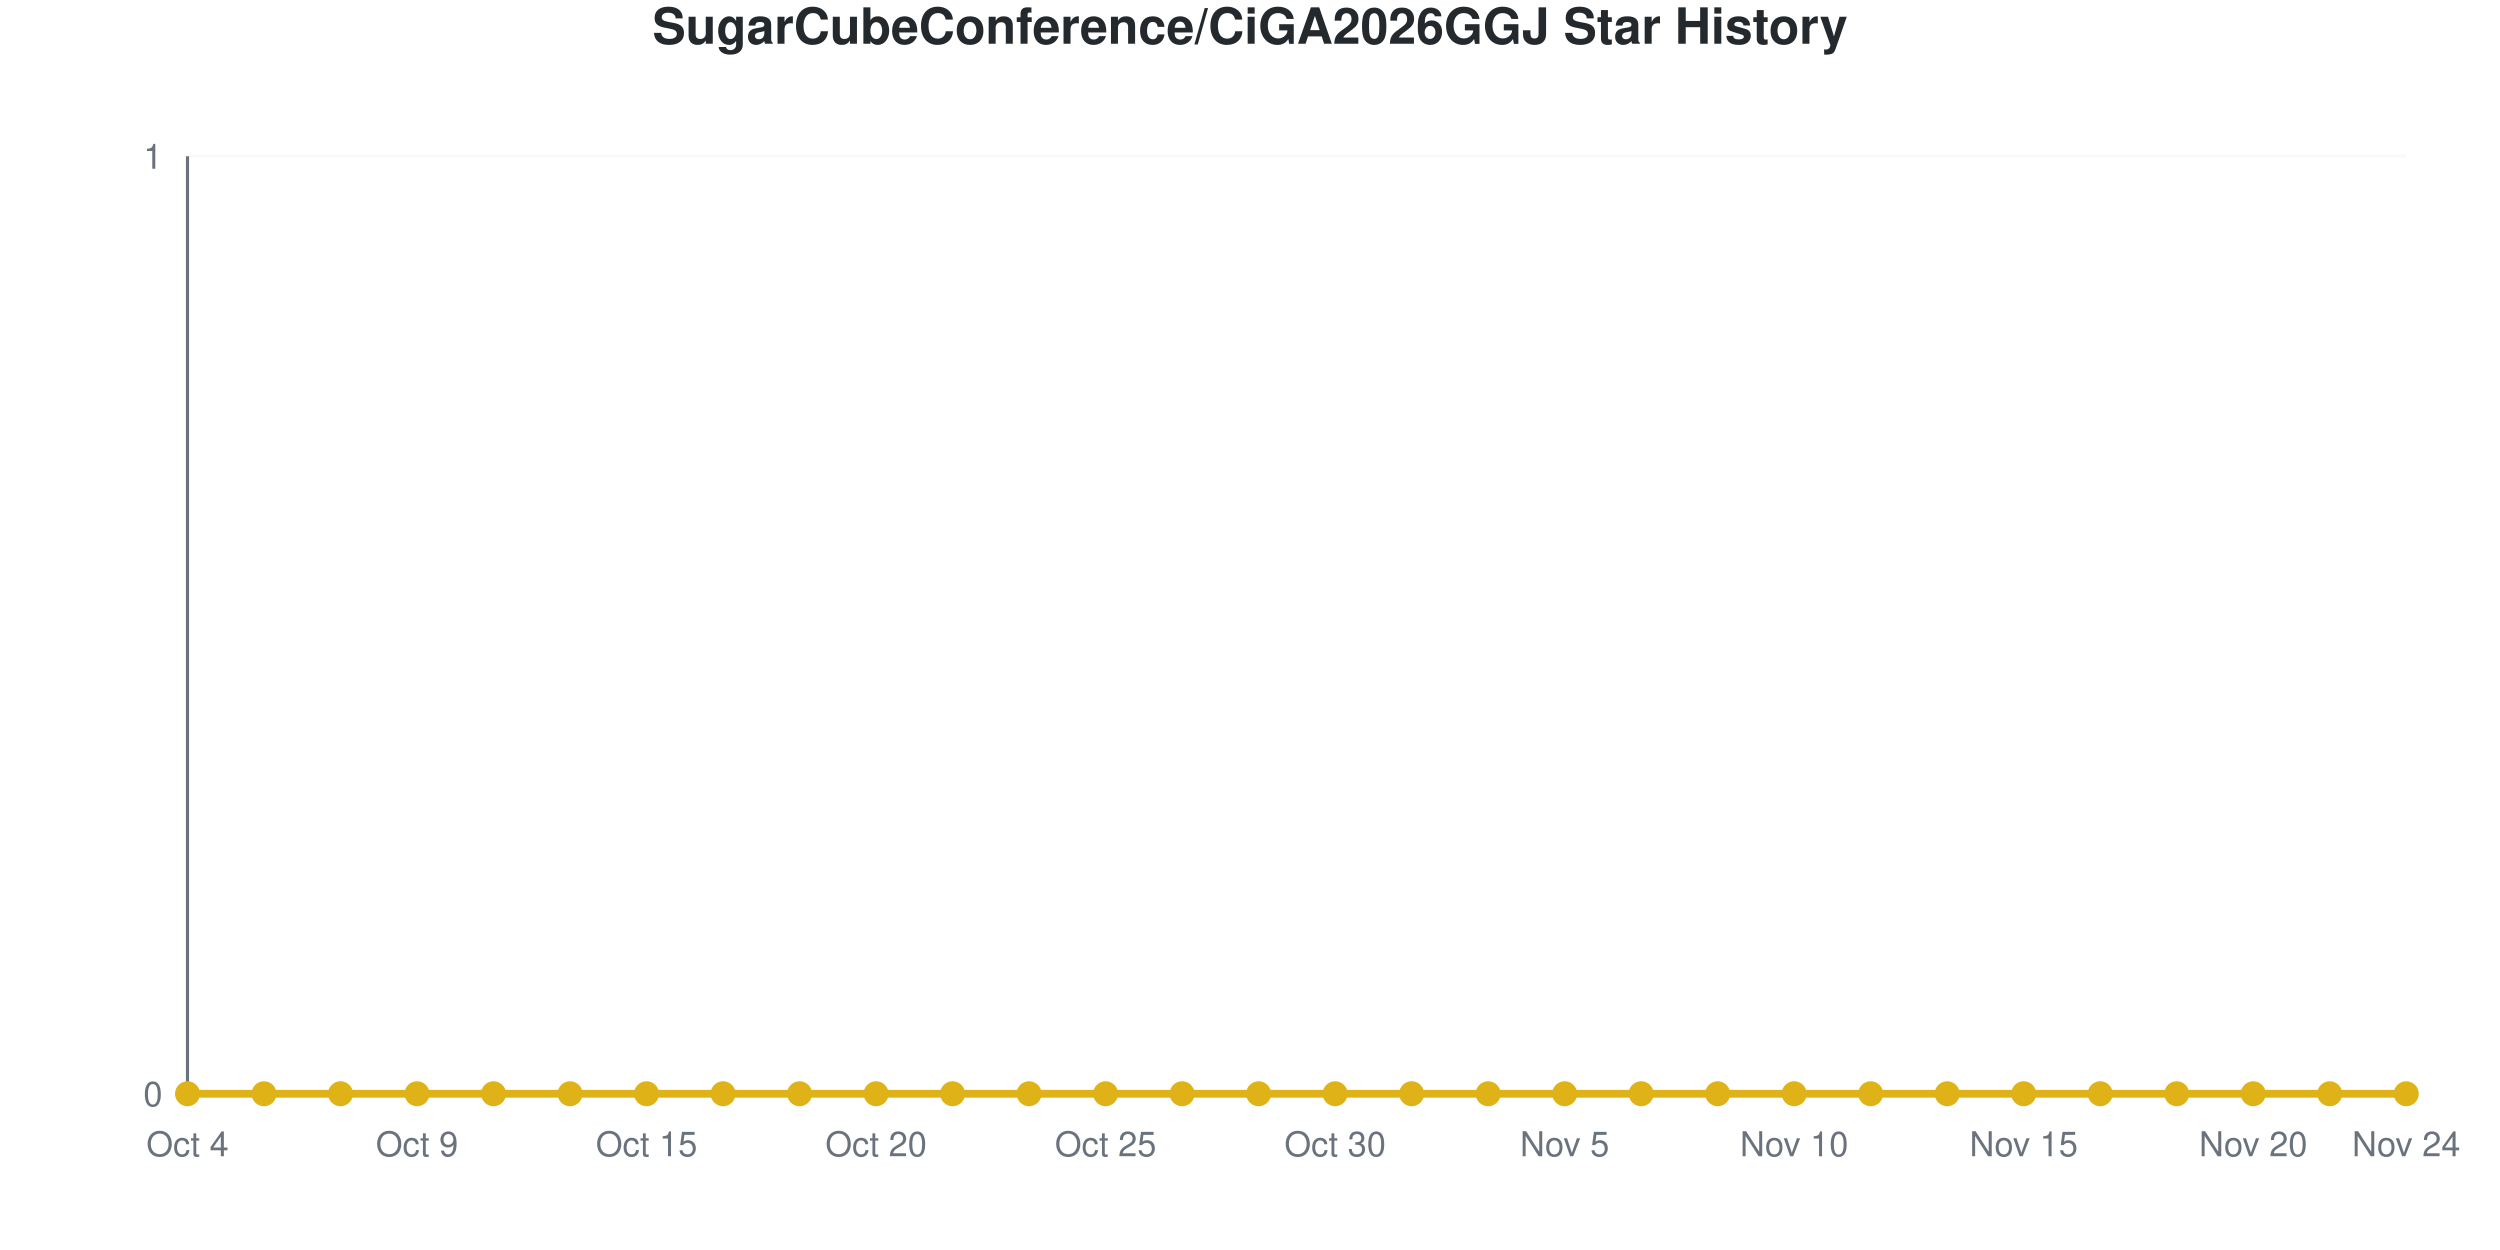
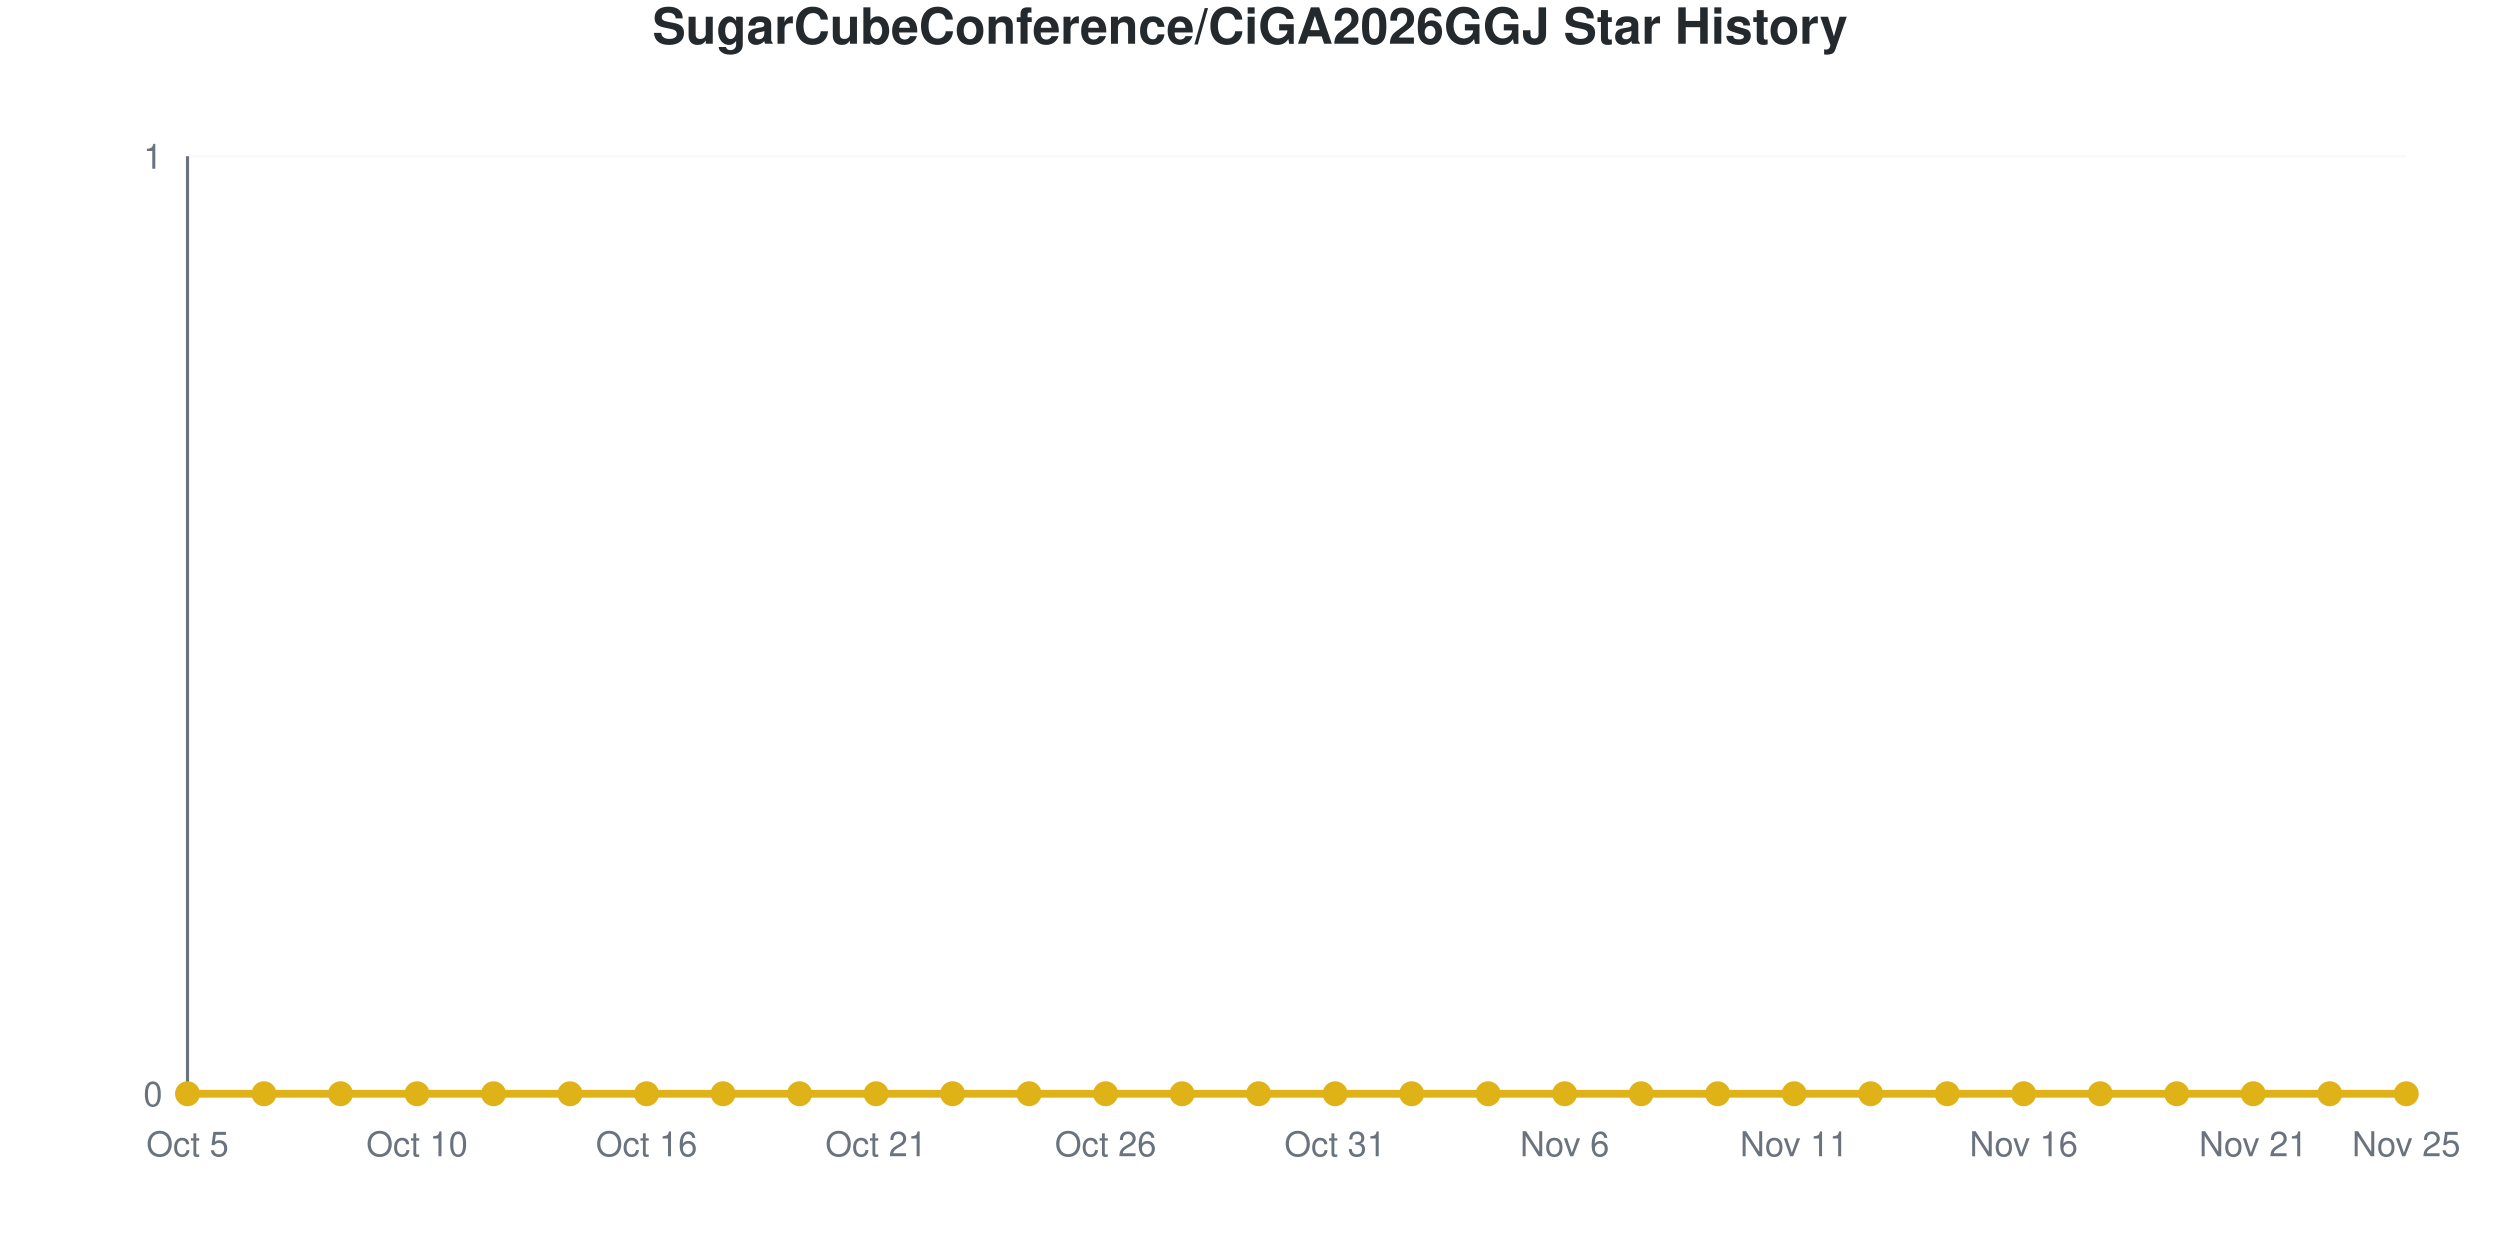
<svg xmlns="http://www.w3.org/2000/svg" viewBox="0 0 800 400" width="800" height="400" role="img">
  <style>
    @media (prefers-reduced-motion: no-preference) {
      @keyframes drawLine {
        to { stroke-dashoffset: 0; }
      }
      @keyframes fadeInPoint {
        0% { opacity: 0; }
        100% { opacity: 1; }
      }
      .data-line-0 {
        stroke-dasharray: 1065;
        stroke-dashoffset: 1065;
        animation: drawLine 2s ease-out forwards;
      }
      .data-point {
        opacity: 0;
        animation: fadeInPoint 0.5s ease-out forwards;
      }
    }
    .chart-bg { fill: #fff; }
    .chart-text { fill: #24292e; }
    .chart-muted { fill: #6a737d; }
    .chart-grid { stroke: #eee; }
    .chart-axis { stroke: #6a737d; }
    @media (prefers-color-scheme: dark) {
      .chart-bg { fill: #0d1117; }
      .chart-text { fill: #e6edf3; }
      .chart-muted { fill: #8b949e; }
      .chart-grid { stroke: #21262d; }
      .chart-axis { stroke: #8b949e; }
    }
  </style>
  <rect width="800" height="400" class="chart-bg" />
  <text x="400" y="14" text-anchor="middle" class="chart-text" font-size="16" font-weight="bold" font-family="-apple-system, BlinkMacSystemFont, 'Segoe UI', Helvetica, Arial, sans-serif">SugarCubeConference/CiGA2026GGJ Star History</text>
  <g class="grid">
    <line x1="60" y1="350" x2="770" y2="350" class="chart-grid" stroke-opacity="0.3" />
    <text x="52" y="354" text-anchor="end" class="chart-muted" font-size="11" font-family="-apple-system, BlinkMacSystemFont, 'Segoe UI', Helvetica, Arial, sans-serif">0</text>
    <line x1="60" y1="50" x2="770" y2="50" class="chart-grid" stroke-opacity="0.3" />
    <text x="52" y="54" text-anchor="end" class="chart-muted" font-size="11" font-family="-apple-system, BlinkMacSystemFont, 'Segoe UI', Helvetica, Arial, sans-serif">1</text>
  </g>
  <g class="milestones">
    
  </g>
  <g class="x-axis">
-     <text x="60" y="370" text-anchor="middle" class="chart-muted" font-size="11" font-family="-apple-system, BlinkMacSystemFont, 'Segoe UI', Helvetica, Arial, sans-serif">Oct 4</text>
-     <text x="133.448" y="370" text-anchor="middle" class="chart-muted" font-size="11" font-family="-apple-system, BlinkMacSystemFont, 'Segoe UI', Helvetica, Arial, sans-serif">Oct 9</text>
-     <text x="206.897" y="370" text-anchor="middle" class="chart-muted" font-size="11" font-family="-apple-system, BlinkMacSystemFont, 'Segoe UI', Helvetica, Arial, sans-serif">Oct 15</text>
-     <text x="280.345" y="370" text-anchor="middle" class="chart-muted" font-size="11" font-family="-apple-system, BlinkMacSystemFont, 'Segoe UI', Helvetica, Arial, sans-serif">Oct 20</text>
-     <text x="353.793" y="370" text-anchor="middle" class="chart-muted" font-size="11" font-family="-apple-system, BlinkMacSystemFont, 'Segoe UI', Helvetica, Arial, sans-serif">Oct 25</text>
-     <text x="427.241" y="370" text-anchor="middle" class="chart-muted" font-size="11" font-family="-apple-system, BlinkMacSystemFont, 'Segoe UI', Helvetica, Arial, sans-serif">Oct 30</text>
-     <text x="500.69" y="370" text-anchor="middle" class="chart-muted" font-size="11" font-family="-apple-system, BlinkMacSystemFont, 'Segoe UI', Helvetica, Arial, sans-serif">Nov 5</text>
-     <text x="574.138" y="370" text-anchor="middle" class="chart-muted" font-size="11" font-family="-apple-system, BlinkMacSystemFont, 'Segoe UI', Helvetica, Arial, sans-serif">Nov 10</text>
-     <text x="647.586" y="370" text-anchor="middle" class="chart-muted" font-size="11" font-family="-apple-system, BlinkMacSystemFont, 'Segoe UI', Helvetica, Arial, sans-serif">Nov 15</text>
-     <text x="721.034" y="370" text-anchor="middle" class="chart-muted" font-size="11" font-family="-apple-system, BlinkMacSystemFont, 'Segoe UI', Helvetica, Arial, sans-serif">Nov 20</text>
-     <text x="770" y="370" text-anchor="middle" class="chart-muted" font-size="11" font-family="-apple-system, BlinkMacSystemFont, 'Segoe UI', Helvetica, Arial, sans-serif">Nov 24</text>
+     <text x="60" y="370" text-anchor="middle" class="chart-muted" font-size="11" font-family="-apple-system, BlinkMacSystemFont, 'Segoe UI', Helvetica, Arial, sans-serif">Oct 5</text>
+     <text x="133.448" y="370" text-anchor="middle" class="chart-muted" font-size="11" font-family="-apple-system, BlinkMacSystemFont, 'Segoe UI', Helvetica, Arial, sans-serif">Oct 10</text>
+     <text x="206.897" y="370" text-anchor="middle" class="chart-muted" font-size="11" font-family="-apple-system, BlinkMacSystemFont, 'Segoe UI', Helvetica, Arial, sans-serif">Oct 16</text>
+     <text x="280.345" y="370" text-anchor="middle" class="chart-muted" font-size="11" font-family="-apple-system, BlinkMacSystemFont, 'Segoe UI', Helvetica, Arial, sans-serif">Oct 21</text>
+     <text x="353.793" y="370" text-anchor="middle" class="chart-muted" font-size="11" font-family="-apple-system, BlinkMacSystemFont, 'Segoe UI', Helvetica, Arial, sans-serif">Oct 26</text>
+     <text x="427.241" y="370" text-anchor="middle" class="chart-muted" font-size="11" font-family="-apple-system, BlinkMacSystemFont, 'Segoe UI', Helvetica, Arial, sans-serif">Oct 31</text>
+     <text x="500.69" y="370" text-anchor="middle" class="chart-muted" font-size="11" font-family="-apple-system, BlinkMacSystemFont, 'Segoe UI', Helvetica, Arial, sans-serif">Nov 6</text>
+     <text x="574.138" y="370" text-anchor="middle" class="chart-muted" font-size="11" font-family="-apple-system, BlinkMacSystemFont, 'Segoe UI', Helvetica, Arial, sans-serif">Nov 11</text>
+     <text x="647.586" y="370" text-anchor="middle" class="chart-muted" font-size="11" font-family="-apple-system, BlinkMacSystemFont, 'Segoe UI', Helvetica, Arial, sans-serif">Nov 16</text>
+     <text x="721.034" y="370" text-anchor="middle" class="chart-muted" font-size="11" font-family="-apple-system, BlinkMacSystemFont, 'Segoe UI', Helvetica, Arial, sans-serif">Nov 21</text>
+     <text x="770" y="370" text-anchor="middle" class="chart-muted" font-size="11" font-family="-apple-system, BlinkMacSystemFont, 'Segoe UI', Helvetica, Arial, sans-serif">Nov 25</text>
  </g>
  <line x1="60" y1="50" x2="60" y2="350" class="chart-axis" stroke-width="1" />
  <line x1="60" y1="350" x2="770" y2="350" class="chart-axis" stroke-width="1" />
  <path d="M60,350 L60,350 C68.161,350 76.322,350 84.483,350 C92.644,350 100.805,350 108.966,350 C117.126,350 125.287,350 133.448,350 C141.609,350 149.77,350 157.931,350 C166.092,350 174.253,350 182.414,350 C190.575,350 198.736,350 206.897,350 C215.057,350 223.218,350 231.379,350 C239.54,350 247.701,350 255.862,350 C264.023,350 272.184,350 280.345,350 C288.506,350 296.667,350 304.828,350 C312.989,350 321.149,350 329.31,350 C337.471,350 345.632,350 353.793,350 C361.954,350 370.115,350 378.276,350 C386.437,350 394.598,350 402.759,350 C410.92,350 419.08,350 427.241,350 C435.402,350 443.563,350 451.724,350 C459.885,350 468.046,350 476.207,350 C484.368,350 492.529,350 500.69,350 C508.851,350 517.011,350 525.172,350 C533.333,350 541.494,350 549.655,350 C557.816,350 565.977,350 574.138,350 C582.299,350 590.46,350 598.621,350 C606.782,350 614.943,350 623.103,350 C631.264,350 639.425,350 647.586,350 C655.747,350 663.908,350 672.069,350 C680.23,350 688.391,350 696.552,350 C704.713,350 712.874,350 721.034,350 C729.195,350 737.356,350 745.517,350 C753.678,350 761.839,350 770,350 L770,350 L60,350 Z" fill="#dfb317" fill-opacity="0.1" />
  <path d="M60,350 L60,350 C68.161,350 76.322,350 84.483,350 C92.644,350 100.805,350 108.966,350 C117.126,350 125.287,350 133.448,350 C141.609,350 149.77,350 157.931,350 C166.092,350 174.253,350 182.414,350 C190.575,350 198.736,350 206.897,350 C215.057,350 223.218,350 231.379,350 C239.54,350 247.701,350 255.862,350 C264.023,350 272.184,350 280.345,350 C288.506,350 296.667,350 304.828,350 C312.989,350 321.149,350 329.31,350 C337.471,350 345.632,350 353.793,350 C361.954,350 370.115,350 378.276,350 C386.437,350 394.598,350 402.759,350 C410.92,350 419.08,350 427.241,350 C435.402,350 443.563,350 451.724,350 C459.885,350 468.046,350 476.207,350 C484.368,350 492.529,350 500.69,350 C508.851,350 517.011,350 525.172,350 C533.333,350 541.494,350 549.655,350 C557.816,350 565.977,350 574.138,350 C582.299,350 590.46,350 598.621,350 C606.782,350 614.943,350 623.103,350 C631.264,350 639.425,350 647.586,350 C655.747,350 663.908,350 672.069,350 C680.23,350 688.391,350 696.552,350 C704.713,350 712.874,350 721.034,350 C729.195,350 737.356,350 745.517,350 C753.678,350 761.839,350 770,350" fill="none" stroke="#dfb317" stroke-width="2.5" class="data-line-0" />
  <g class="points">
    <circle cx="60" cy="350" r="4" fill="#dfb317" class="data-point" style="animation-delay: 1.50s" />
    <circle cx="84.483" cy="350" r="4" fill="#dfb317" class="data-point" style="animation-delay: 1.55s" />
    <circle cx="108.966" cy="350" r="4" fill="#dfb317" class="data-point" style="animation-delay: 1.60s" />
    <circle cx="133.448" cy="350" r="4" fill="#dfb317" class="data-point" style="animation-delay: 1.65s" />
    <circle cx="157.931" cy="350" r="4" fill="#dfb317" class="data-point" style="animation-delay: 1.70s" />
    <circle cx="182.414" cy="350" r="4" fill="#dfb317" class="data-point" style="animation-delay: 1.75s" />
    <circle cx="206.897" cy="350" r="4" fill="#dfb317" class="data-point" style="animation-delay: 1.80s" />
    <circle cx="231.379" cy="350" r="4" fill="#dfb317" class="data-point" style="animation-delay: 1.85s" />
    <circle cx="255.862" cy="350" r="4" fill="#dfb317" class="data-point" style="animation-delay: 1.90s" />
    <circle cx="280.345" cy="350" r="4" fill="#dfb317" class="data-point" style="animation-delay: 1.95s" />
    <circle cx="304.828" cy="350" r="4" fill="#dfb317" class="data-point" style="animation-delay: 2.00s" />
    <circle cx="329.31" cy="350" r="4" fill="#dfb317" class="data-point" style="animation-delay: 2.05s" />
    <circle cx="353.793" cy="350" r="4" fill="#dfb317" class="data-point" style="animation-delay: 2.10s" />
    <circle cx="378.276" cy="350" r="4" fill="#dfb317" class="data-point" style="animation-delay: 2.15s" />
    <circle cx="402.759" cy="350" r="4" fill="#dfb317" class="data-point" style="animation-delay: 2.20s" />
    <circle cx="427.241" cy="350" r="4" fill="#dfb317" class="data-point" style="animation-delay: 2.25s" />
    <circle cx="451.724" cy="350" r="4" fill="#dfb317" class="data-point" style="animation-delay: 2.30s" />
    <circle cx="476.207" cy="350" r="4" fill="#dfb317" class="data-point" style="animation-delay: 2.35s" />
    <circle cx="500.69" cy="350" r="4" fill="#dfb317" class="data-point" style="animation-delay: 2.40s" />
    <circle cx="525.172" cy="350" r="4" fill="#dfb317" class="data-point" style="animation-delay: 2.45s" />
    <circle cx="549.655" cy="350" r="4" fill="#dfb317" class="data-point" style="animation-delay: 2.50s" />
    <circle cx="574.138" cy="350" r="4" fill="#dfb317" class="data-point" style="animation-delay: 2.55s" />
    <circle cx="598.621" cy="350" r="4" fill="#dfb317" class="data-point" style="animation-delay: 2.60s" />
    <circle cx="623.103" cy="350" r="4" fill="#dfb317" class="data-point" style="animation-delay: 2.65s" />
    <circle cx="647.586" cy="350" r="4" fill="#dfb317" class="data-point" style="animation-delay: 2.70s" />
    <circle cx="672.069" cy="350" r="4" fill="#dfb317" class="data-point" style="animation-delay: 2.75s" />
    <circle cx="696.552" cy="350" r="4" fill="#dfb317" class="data-point" style="animation-delay: 2.80s" />
    <circle cx="721.034" cy="350" r="4" fill="#dfb317" class="data-point" style="animation-delay: 2.85s" />
    <circle cx="745.517" cy="350" r="4" fill="#dfb317" class="data-point" style="animation-delay: 2.90s" />
    <circle cx="770" cy="350" r="4" fill="#dfb317" class="data-point" style="animation-delay: 2.95s" />
  </g>
</svg>
